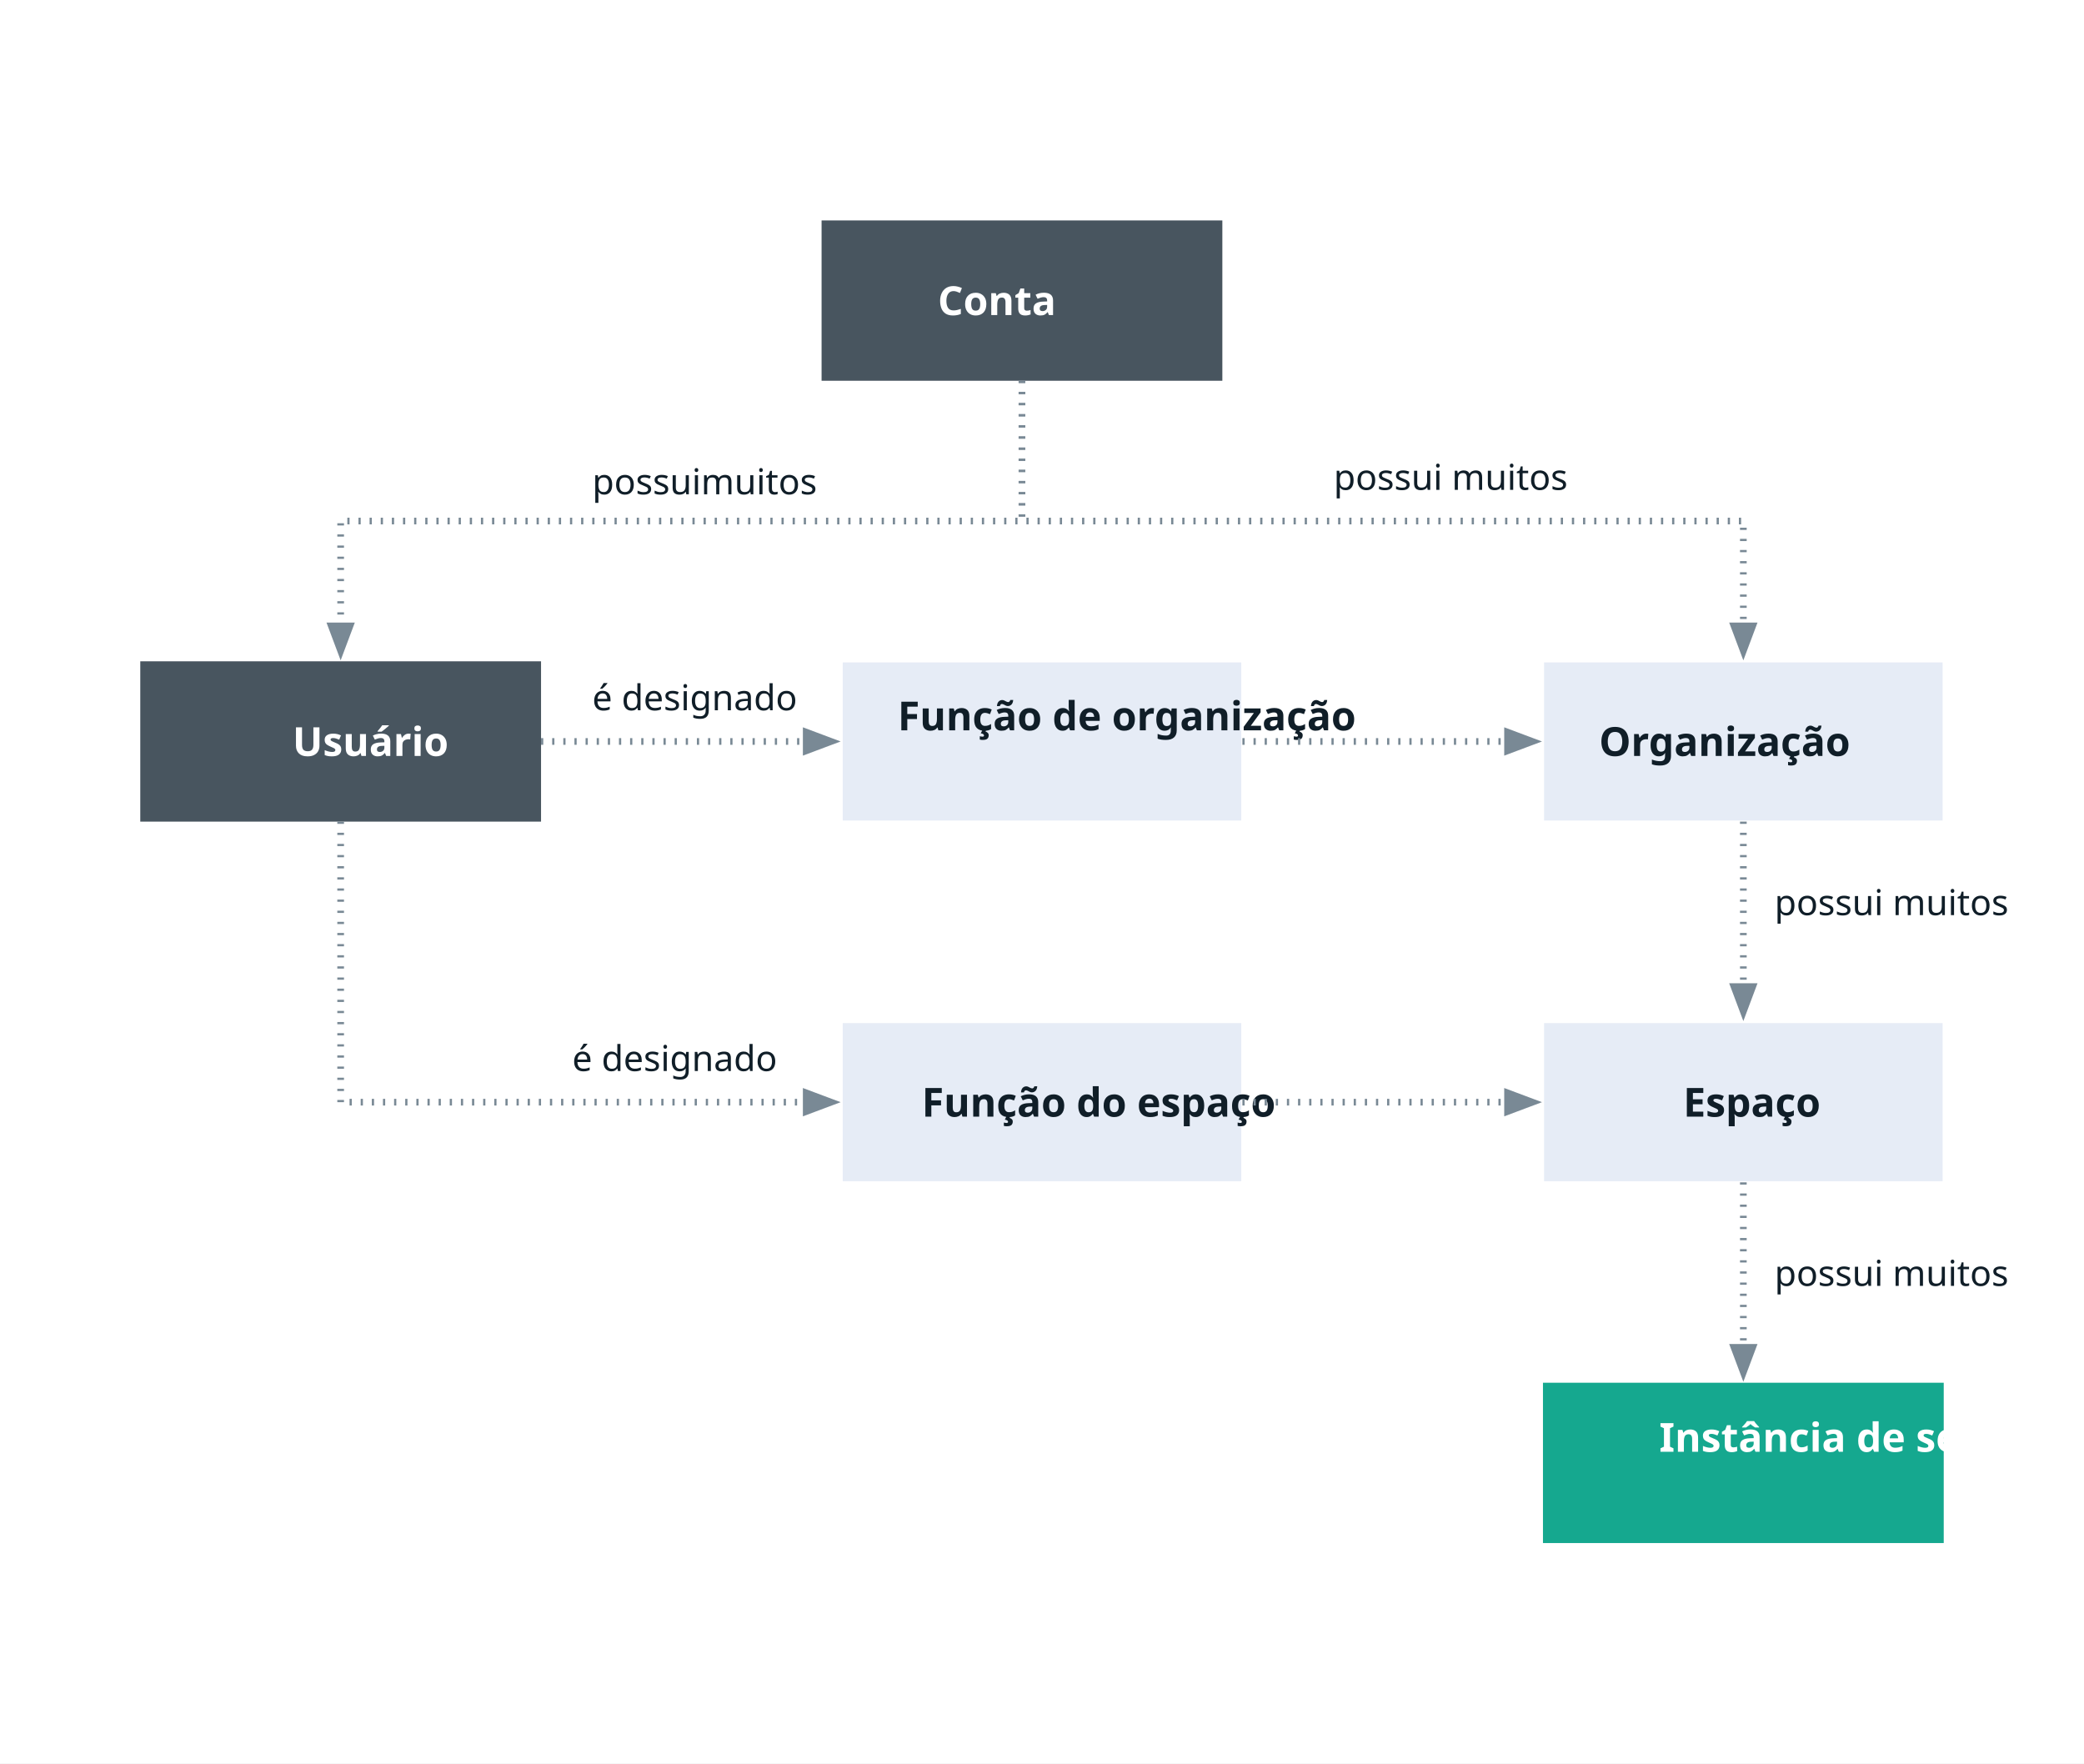
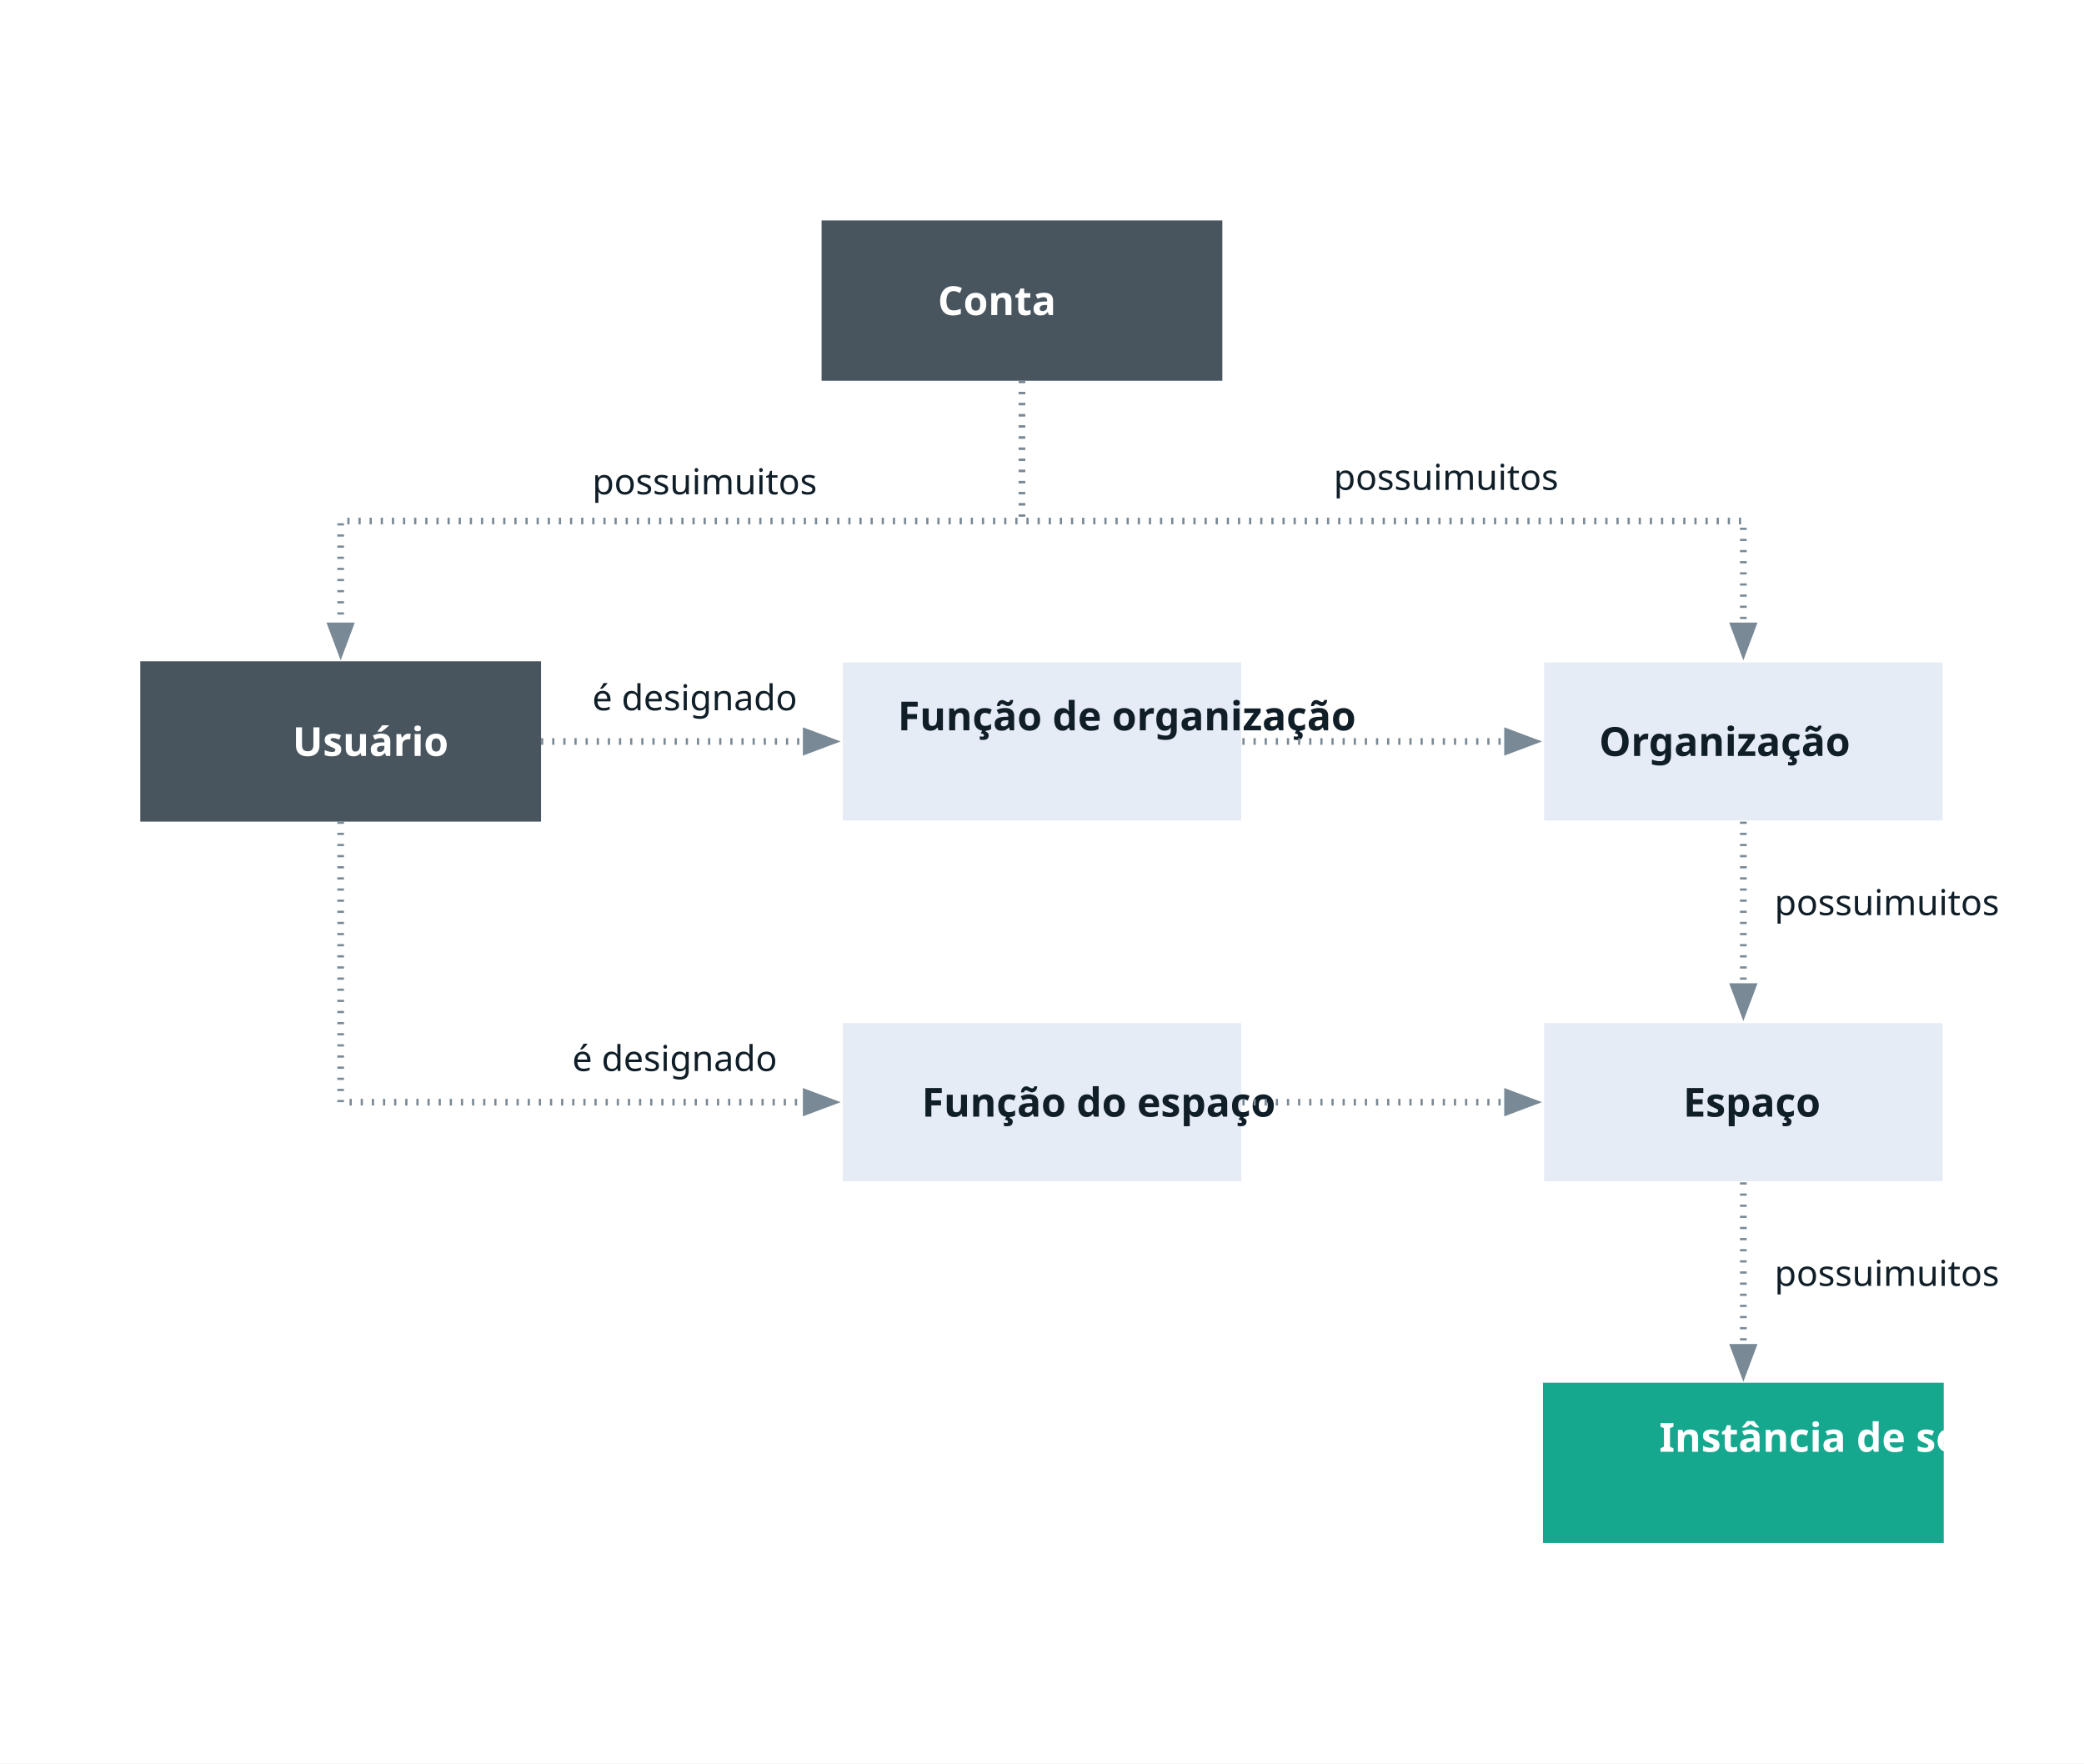
<svg xmlns="http://www.w3.org/2000/svg" version="1.1" viewBox="0 0 936 792" width="78pc" height="66pc">
  <defs>
    <font-face font-family="IBM Plex Mono" font-size="18" panose-1="2 11 7 9 5 2 3 0 2 3" units-per-em="1000" underline-position="-112" underline-thickness="88" slope="0" x-height="516" cap-height="698" ascent="1025.002" descent="-275.001" font-weight="bold">
      <font-face-src>
        <font-face-name name="IBMPlexMono-SemiBold" />
      </font-face-src>
    </font-face>
    <marker orient="auto" overflow="visible" markerUnits="strokeWidth" id="FilledArrow_Marker" viewBox="-1 -3 6 6" markerWidth="6" markerHeight="6" color="#798995">
      <g>
        <path d="M 3.733 0 L 0 -1.4 L 0 1.4 Z" fill="currentColor" stroke="currentColor" stroke-width="1" />
      </g>
    </marker>
    <font-face font-family="IBM Plex Sans" font-size="16" panose-1="2 11 4 3 5 2 3 0 2 3" units-per-em="1000" underline-position="-130" underline-thickness="43" slope="0" x-height="512" cap-height="698" ascent="1025.002" descent="-275.001" font-weight="300">
      <font-face-src>
        <font-face-name name="IBMPlexSans-Light" />
      </font-face-src>
    </font-face>
  </defs>
  <g stroke="none" stroke-opacity="1" stroke-dasharray="none" fill="none" fill-opacity="1">
    <rect fill="white" width="936" height="792" />
    <g>
      <rect x="369" y="99" width="180" height="72" fill="#48555f" />
      <text transform="translate(374 123.5)" fill="white">
        <tspan font-family="IBM Plex Mono" font-size="18" font-weight="bold" fill="white" x="47.2" y="18" textLength="75.6">Conta   </tspan>
      </text>
      <rect x="63" y="297" width="180" height="72" fill="#48555f" />
      <text transform="translate(68 321.5)" fill="white">
        <tspan font-family="IBM Plex Mono" font-size="18" font-weight="bold" fill="white" x="63.4" y="18" textLength="43.2">Usuário</tspan>
      </text>
      <path d="M 459 171 L 459 234 L 306 234 L 153 234 L 153 281.1" marker-end="url(#FilledArrow_Marker)" stroke="#798995" stroke-linecap="butt" stroke-linejoin="miter" stroke-width="3" stroke-dasharray="1,4" />
      <text transform="translate(266 206)" fill="#101e28">
        <tspan font-family="IBM Plex Sans" font-size="16" font-weight="300" fill="#101e28" x="0" y="16" textLength="60.304">possui
muitos</tspan>
        <tspan font-family="IBM Plex Sans" font-size="16" font-weight="300" fill="#101e28" x="60.16" y="16" textLength="7.664" />
      </text>
      <rect x="378" y="297" width="180" height="72" fill="#e6ecf6" />
      <rect x="378" y="297" width="180" height="72" stroke="white" stroke-linecap="round" stroke-linejoin="round" stroke-width="1" />
      <text transform="translate(383 310)" fill="#101e28">
        <tspan font-family="IBM Plex Mono" font-size="18" font-weight="bold" fill="#101e28" x="20.2" y="18" textLength="140.4">Função de organização</tspan>
        <tspan font-family="IBM Plex Mono" font-size="18" font-weight="bold" fill="#101e28" x="63.4" y="41" textLength="43.2" />
      </text>
      <rect x="693" y="297" width="180" height="72" fill="#e6ecf6" />
      <rect x="693" y="297" width="180" height="72" stroke="white" stroke-linecap="round" stroke-linejoin="round" stroke-width="1" />
      <text transform="translate(698 321.5)" fill="#101e28">
        <tspan font-family="IBM Plex Mono" font-size="18" font-weight="bold" fill="#101e28" x="20.2" y="18" textLength="129.6">Organização</tspan>
      </text>
      <rect x="378" y="459" width="180" height="72" fill="#e6ecf6" />
      <rect x="378" y="459" width="180" height="72" stroke="white" stroke-linecap="round" stroke-linejoin="round" stroke-width="1" />
      <text transform="translate(383 483.5)" fill="#101e28">
        <tspan font-family="IBM Plex Mono" font-size="18" font-weight="bold" fill="#101e28" x="31" y="18" textLength="108">Função do espaço</tspan>
      </text>
      <rect x="693" y="459" width="180" height="72" fill="#e6ecf6" />
      <rect x="693" y="459" width="180" height="72" stroke="white" stroke-linecap="round" stroke-linejoin="round" stroke-width="1" />
      <text transform="translate(698 483.5)" fill="#101e28">
        <tspan font-family="IBM Plex Mono" font-size="18" font-weight="bold" fill="#101e28" x="58" y="18" textLength="54">Espaço </tspan>
      </text>
      <rect x="693" y="621" width="180" height="72" fill="#15a88f" />
      <text transform="translate(698 634)" fill="white">
        <tspan font-family="IBM Plex Mono" font-size="18" font-weight="bold" fill="white" x="47.2" y="18" textLength="86.4">Instância de serviço</tspan>
        <tspan font-family="IBM Plex Mono" font-size="18" font-weight="bold" fill="white" x="41.8" y="41" textLength="86.4" />
      </text>
      <path d="M 243 333 L 310.5 333 L 362.1 333" marker-end="url(#FilledArrow_Marker)" stroke="#798995" stroke-linecap="butt" stroke-linejoin="miter" stroke-width="3" stroke-dasharray="1,4" />
      <path d="M 558 333 L 670.5 333 L 677.1 333" marker-end="url(#FilledArrow_Marker)" stroke="#798995" stroke-linecap="butt" stroke-linejoin="miter" stroke-width="3" stroke-dasharray="1,4" />
      <path d="M 558 495 L 625.5 495 L 677.1 495" marker-end="url(#FilledArrow_Marker)" stroke="#798995" stroke-linecap="butt" stroke-linejoin="miter" stroke-width="3" stroke-dasharray="1,4" />
      <path d="M 783 369 L 783 414 L 783 443.1" marker-end="url(#FilledArrow_Marker)" stroke="#798995" stroke-linecap="butt" stroke-linejoin="miter" stroke-width="3" stroke-dasharray="1,4" />
      <path d="M 783 531 L 783 576 L 783 605.1" marker-end="url(#FilledArrow_Marker)" stroke="#798995" stroke-linecap="butt" stroke-linejoin="miter" stroke-width="3" stroke-dasharray="1,4" />
      <path d="M 459 171 L 459 234 L 621 234 L 783 234 L 783 281.1" marker-end="url(#FilledArrow_Marker)" stroke="#798995" stroke-linecap="butt" stroke-linejoin="miter" stroke-width="3" stroke-dasharray="1,4" />
      <text transform="translate(599 204)" fill="#101e28">
-         <tspan font-family="IBM Plex Sans" font-size="16" font-weight="300" fill="#101e28" x="0" y="16" textLength="60.304">possui muitos</tspan>
+         <tspan font-family="IBM Plex Sans" font-size="16" font-weight="300" fill="#101e28" x="0" y="16" textLength="60.304">possui
+ muitos</tspan>
        <tspan font-family="IBM Plex Sans" font-size="16" font-weight="300" fill="#101e28" x="60.16" y="16" textLength="7.664" />
      </text>
      <text transform="translate(797 395)" fill="#101e28">
-         <tspan font-family="IBM Plex Sans" font-size="16" font-weight="300" fill="#101e28" x="0" y="16" textLength="60.304">possui muitos</tspan>
+         <tspan font-family="IBM Plex Sans" font-size="16" font-weight="300" fill="#101e28" x="0" y="16" textLength="60.304">possui
+ muitos</tspan>
        <tspan font-family="IBM Plex Sans" font-size="16" font-weight="300" fill="#101e28" x="60.16" y="16" textLength="7.664" />
      </text>
      <text transform="translate(797 561.5)" fill="#101e28">
-         <tspan font-family="IBM Plex Sans" font-size="16" font-weight="300" fill="#101e28" x="0" y="16" textLength="60.304">possui muitos</tspan>
+         <tspan font-family="IBM Plex Sans" font-size="16" font-weight="300" fill="#101e28" x="0" y="16" textLength="60.304">possui
+ muitos</tspan>
        <tspan font-family="IBM Plex Sans" font-size="16" font-weight="300" fill="#101e28" x="60.16" y="16" textLength="7.664" />
      </text>
      <text transform="translate(266 303)" fill="#101e28">
        <tspan font-family="IBM Plex Sans" font-size="16" font-weight="300" fill="#101e28" x="0" y="16" textLength="31.36">é designado</tspan>
        <tspan font-family="IBM Plex Sans" font-size="16" font-weight="300" fill="#101e28" x="31.232" y="16" textLength="46.864" />
      </text>
      <path d="M 153 369 L 153 495 L 306 495 L 362.1 495" marker-end="url(#FilledArrow_Marker)" stroke="#798995" stroke-linecap="butt" stroke-linejoin="miter" stroke-width="3" stroke-dasharray="1,4" />
      <text transform="translate(257 465)" fill="#101e28">
        <tspan font-family="IBM Plex Sans" font-size="16" font-weight="300" fill="#101e28" x="0" y="16" textLength="31.36">é designado</tspan>
        <tspan font-family="IBM Plex Sans" font-size="16" font-weight="300" fill="#101e28" x="31.232" y="16" textLength="46.864" />
      </text>
    </g>
  </g>
</svg>
